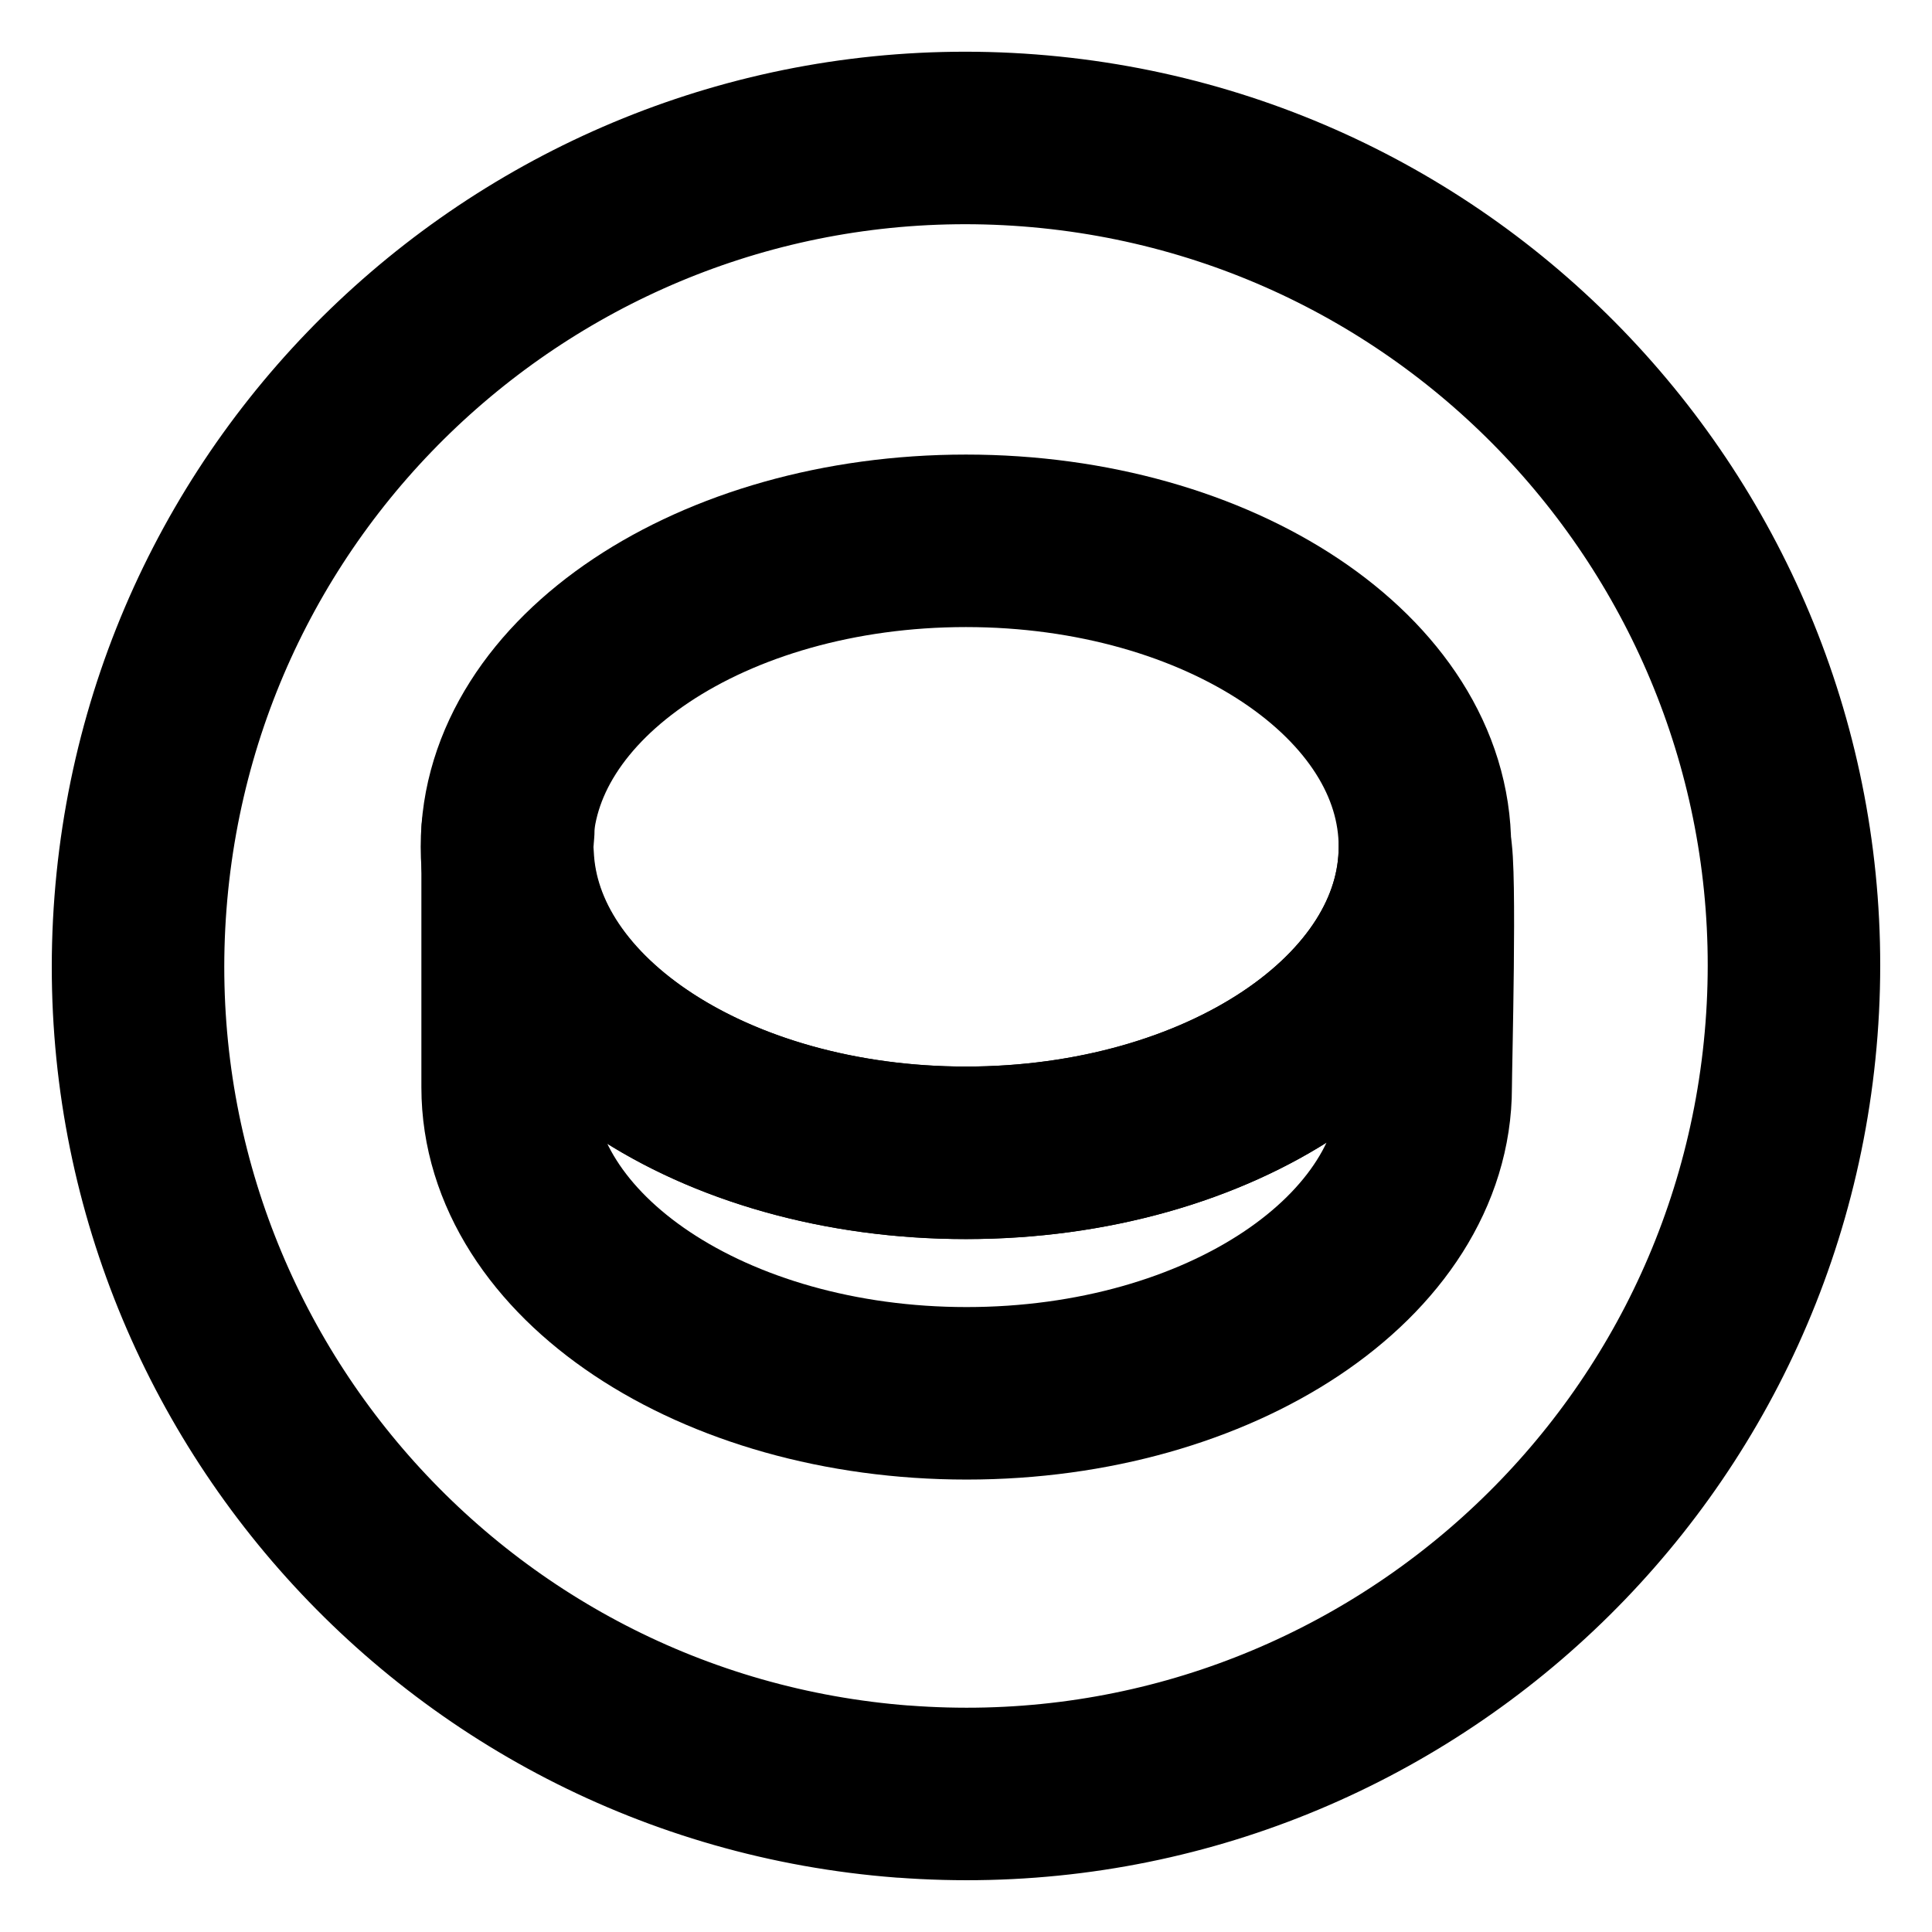
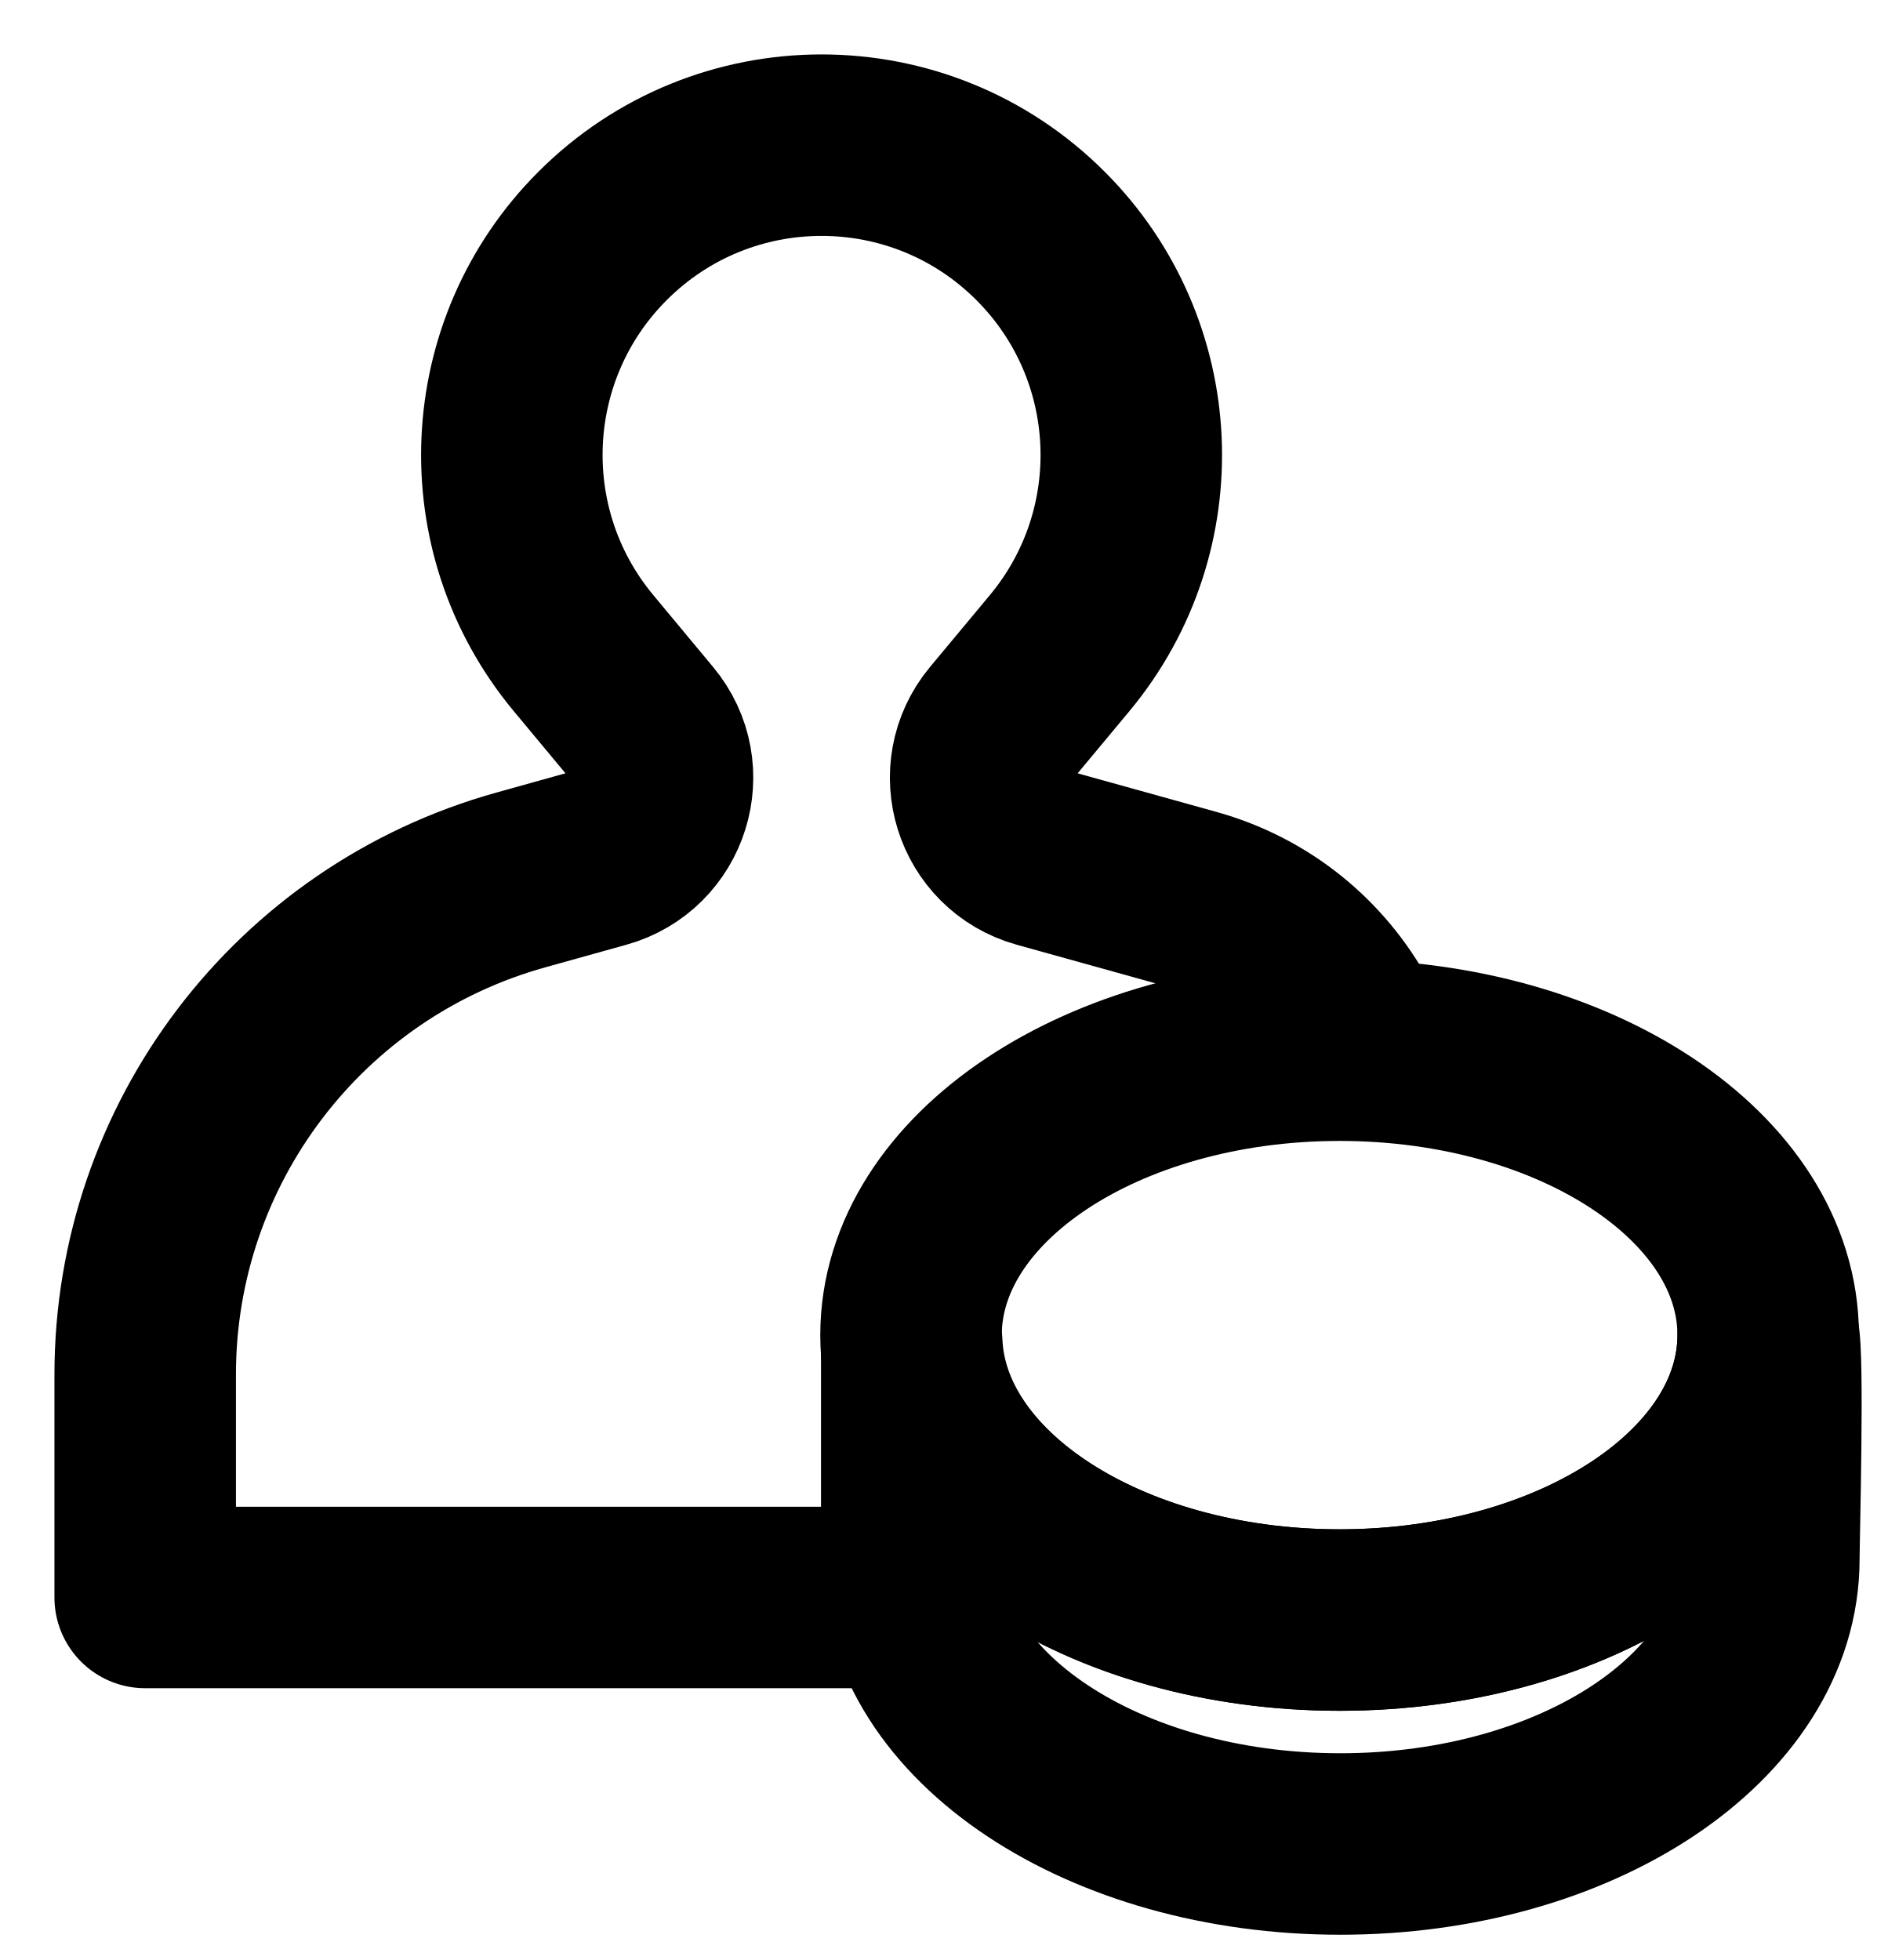
- <svg xmlns="http://www.w3.org/2000/svg" width="28" height="28" viewBox="0 0 28 28" fill="none">
-   <path d="M13.083 25.964C19.691 26.47 25.457 21.524 25.964 14.916C26.47 8.308 21.523 2.542 14.915 2.035C8.308 1.53 2.542 6.477 2.036 13.085C1.53 19.693 6.476 25.459 13.084 25.965L13.083 25.964Z" stroke="black" stroke-width="2.5" stroke-linecap="round" stroke-linejoin="round" />
-   <path d="M7.366 12.041L7.358 12.043V12.144C7.36 12.11 7.363 12.075 7.366 12.041Z" stroke="black" stroke-width="2.5" stroke-linecap="square" stroke-linejoin="round" />
-   <path d="M20.651 12.273C20.651 14.722 17.674 16.707 13.999 16.707C10.391 16.707 7.461 14.791 7.357 12.402V15.758C7.357 18.208 10.335 20.193 14.009 20.193C17.684 20.193 20.662 18.208 20.662 15.758C20.662 15.456 20.739 12.558 20.652 12.272L20.651 12.273Z" stroke="black" stroke-width="2.5" stroke-linecap="square" stroke-linejoin="round" />
-   <path d="M13.999 16.708C17.673 16.708 20.651 14.722 20.651 12.273C20.651 9.823 17.674 7.838 13.999 7.838C10.325 7.838 7.347 9.823 7.347 12.273C7.347 14.722 10.325 16.708 13.999 16.708Z" stroke="black" stroke-width="2.5" stroke-linecap="square" stroke-linejoin="round" />
+ <svg xmlns="http://www.w3.org/2000/svg" width="26" height="27" viewBox="0 0 26 27" fill="none">
+   <path d="M12.549 22.006H2V18.935C2 15.759 4.117 12.972 7.177 12.121L8.293 11.81C9.088 11.588 9.39 10.622 8.862 9.988L8.037 8.996C6.628 7.302 6.74 4.813 8.297 3.253C9.964 1.582 12.67 1.582 14.336 3.253C15.893 4.812 16.006 7.301 14.597 8.996L13.771 9.988C13.244 10.623 13.546 11.589 14.34 11.81L16.415 12.387C17.386 12.656 18.138 13.296 18.579 14.099" stroke="black" stroke-width="2.5" stroke-linecap="round" stroke-linejoin="round" />
+   <path d="M24.356 18.392C24.356 20.56 21.713 22.317 18.453 22.317C15.251 22.317 12.65 20.621 12.559 18.506V21.477C12.559 23.645 15.201 25.402 18.462 25.402C21.723 25.402 24.365 23.645 24.365 21.477C24.365 21.21 24.434 18.645 24.357 18.391L24.356 18.392Z" stroke="black" stroke-width="2.5" stroke-linecap="round" stroke-linejoin="round" />
+   <path d="M18.453 22.317C21.712 22.317 24.356 20.56 24.356 18.392C24.356 16.225 21.713 14.467 18.453 14.467C15.192 14.467 12.549 16.225 12.549 18.392C12.549 20.56 15.192 22.317 18.453 22.317Z" stroke="black" stroke-width="2.5" stroke-linecap="round" stroke-linejoin="round" />
</svg>
